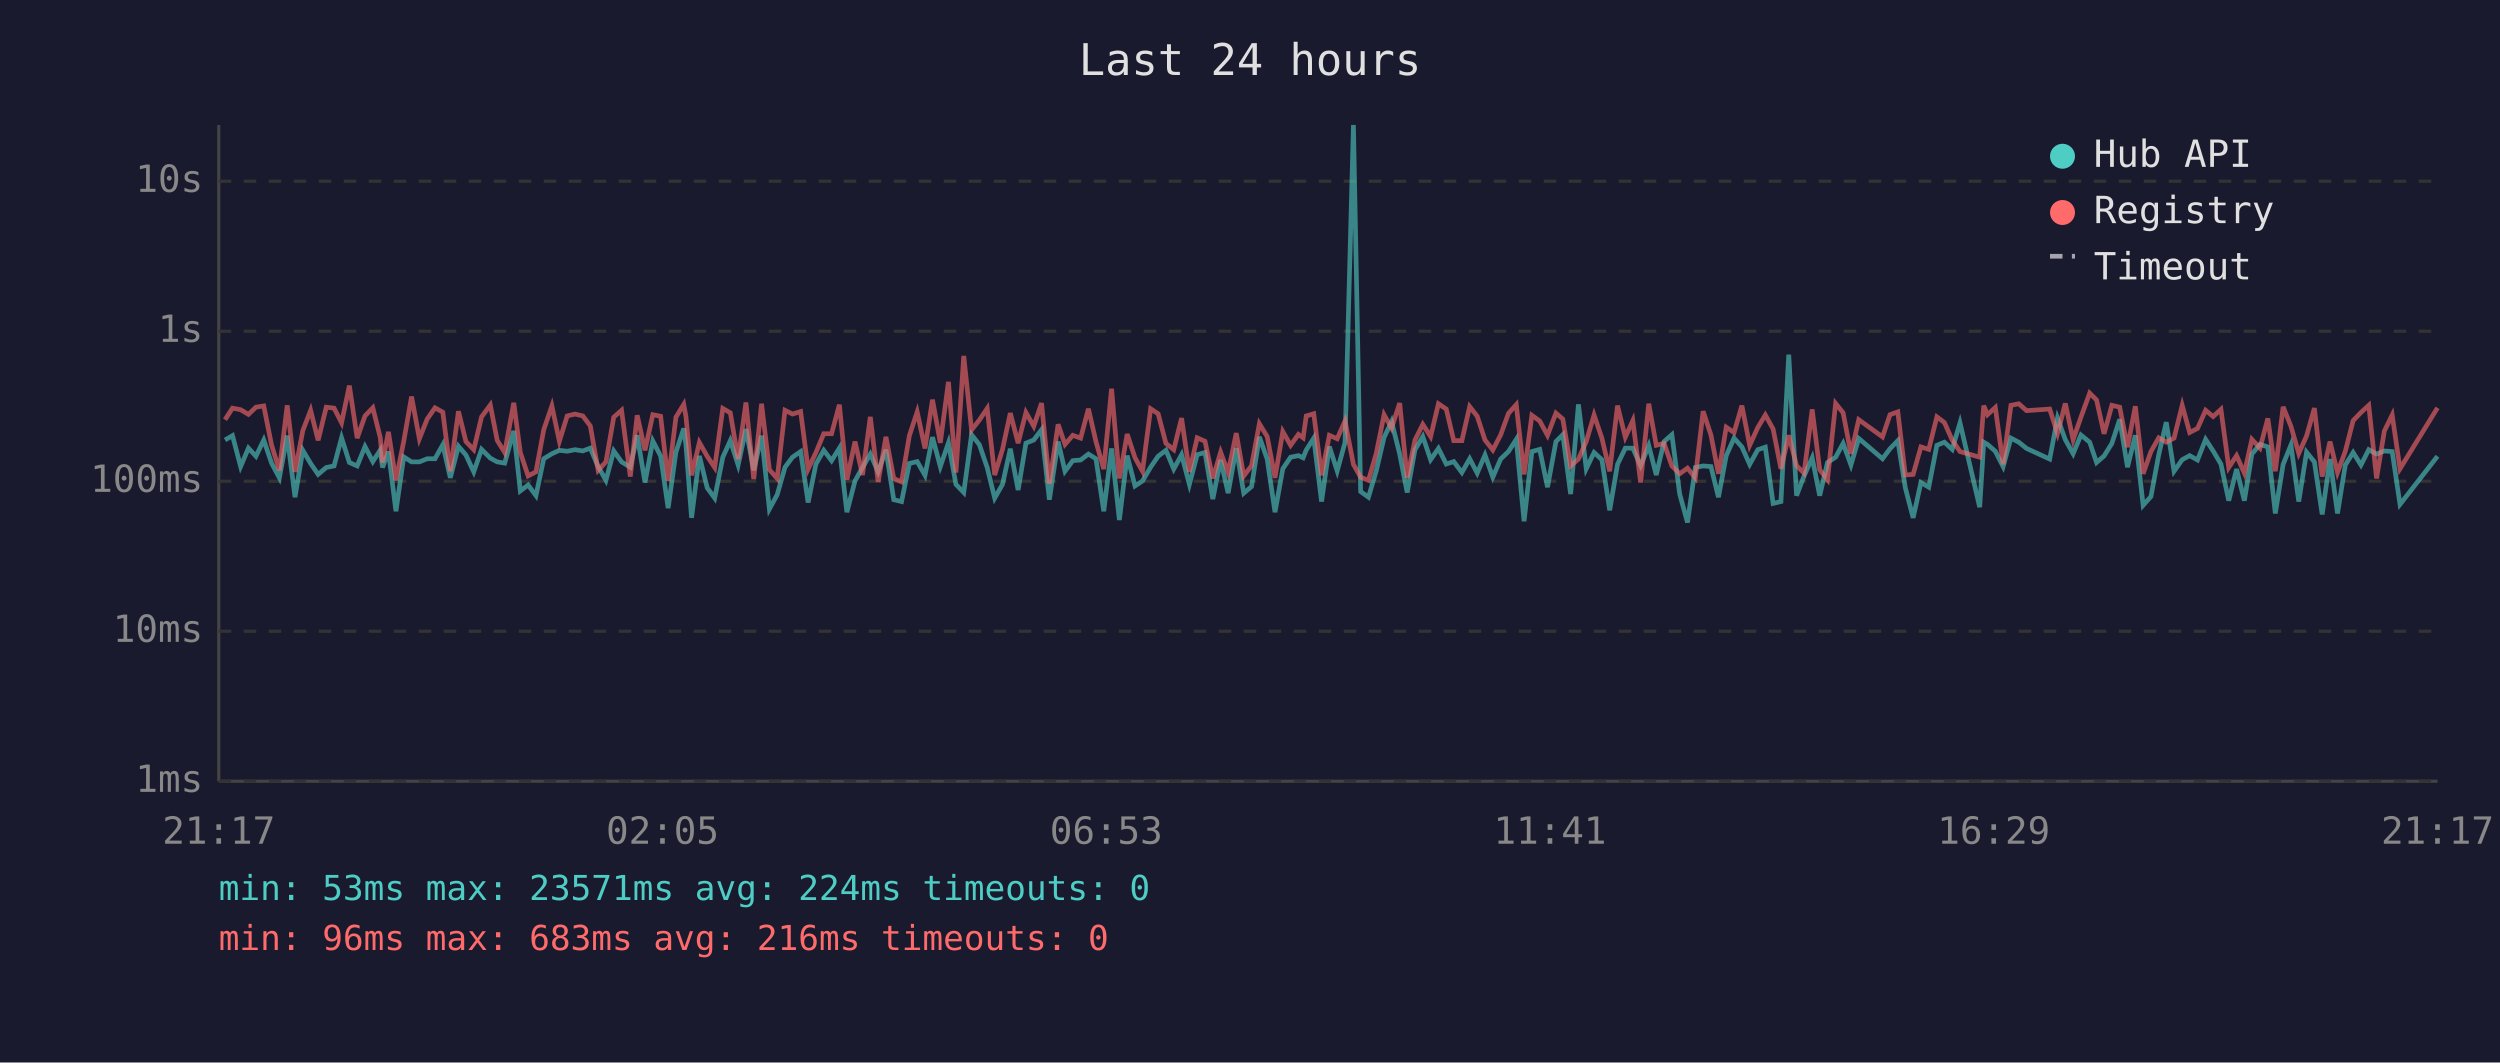
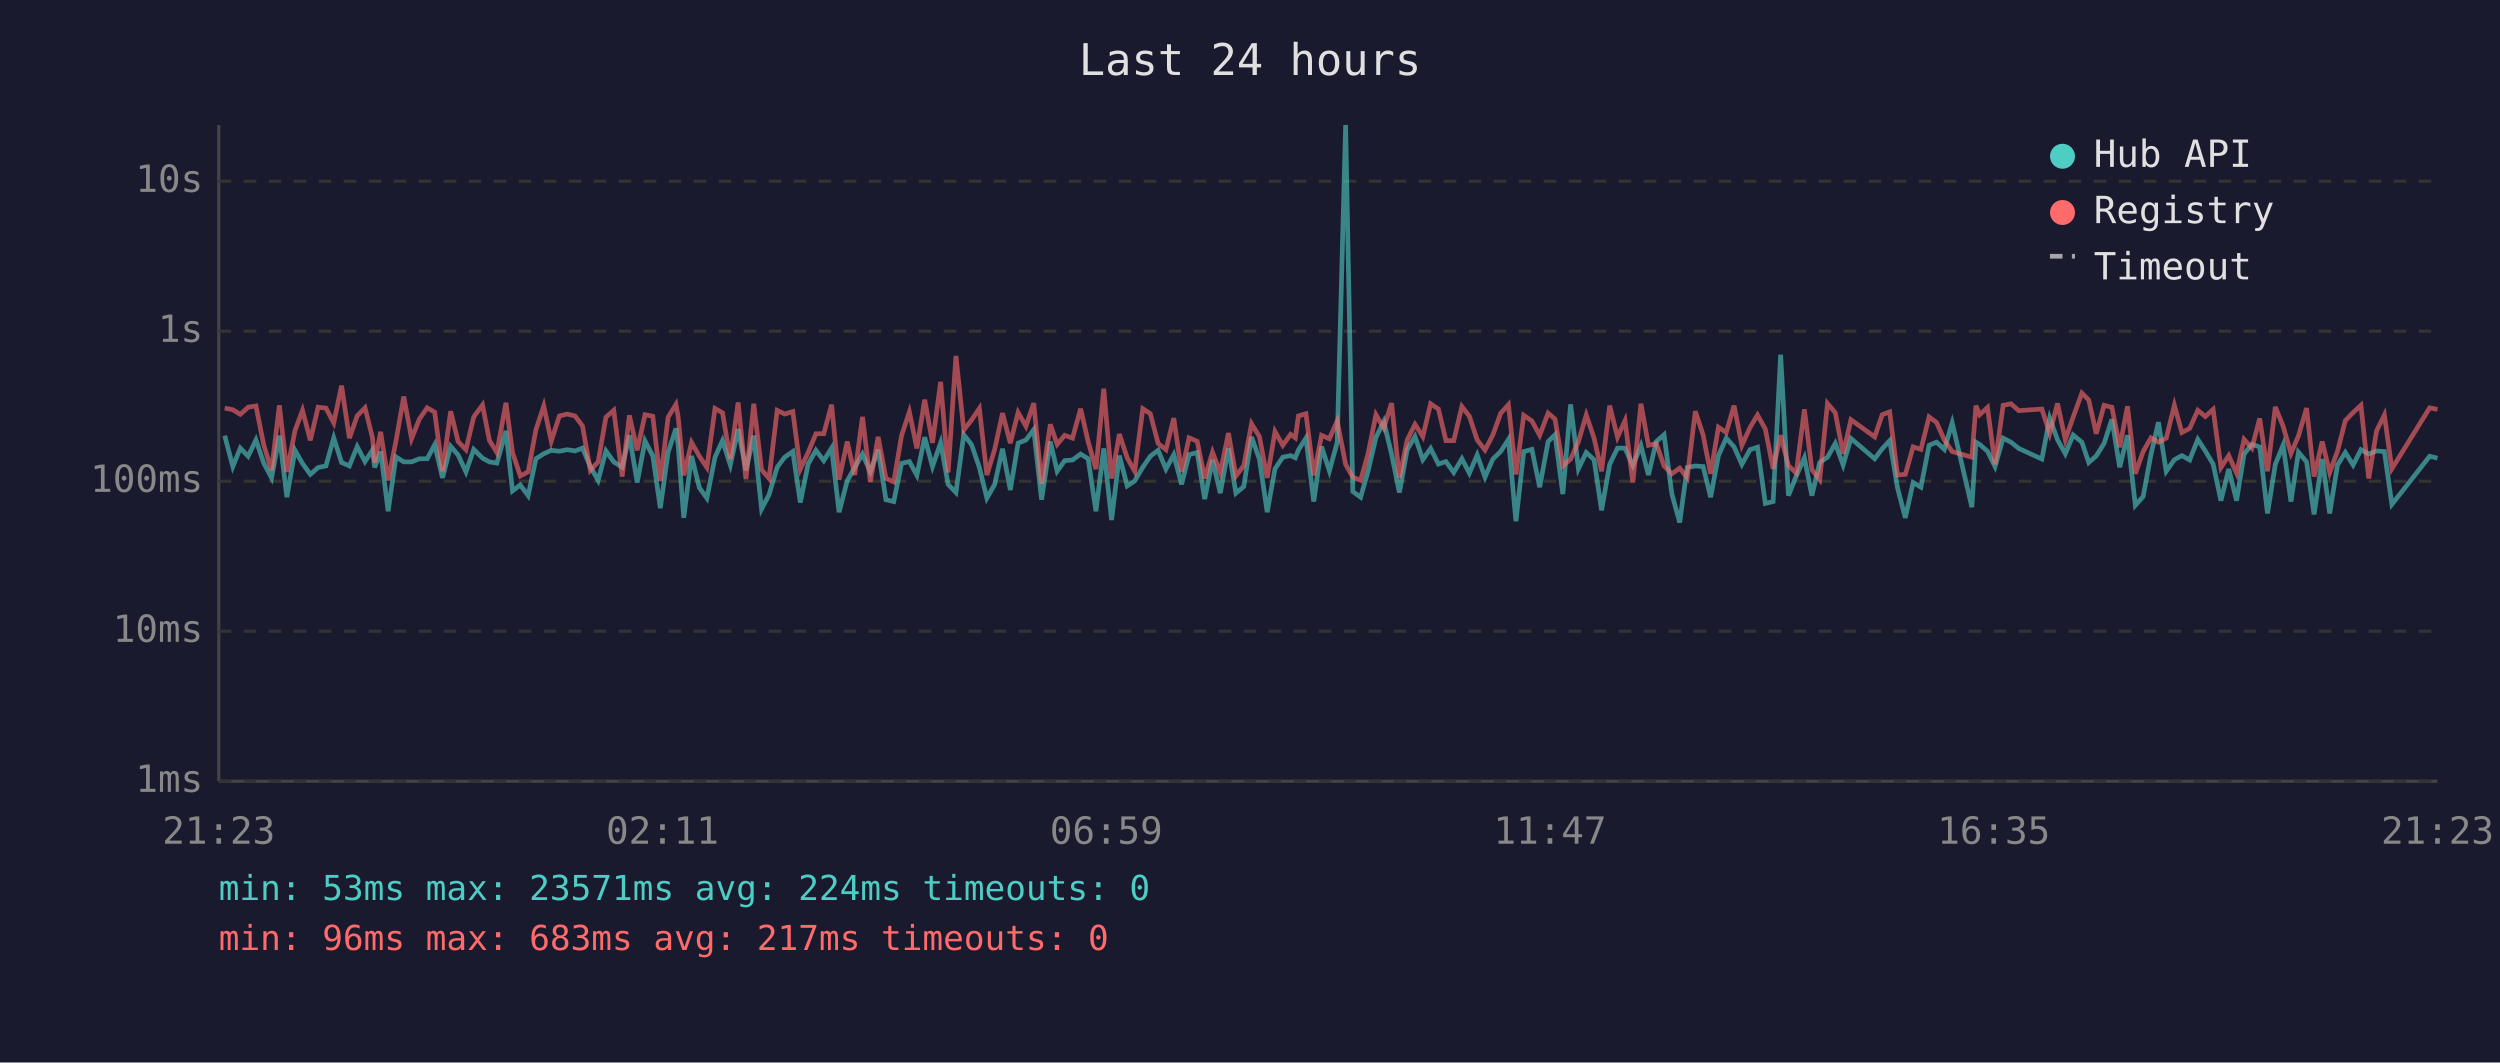
<svg xmlns="http://www.w3.org/2000/svg" viewBox="0 0 800 340" font-family="monospace" font-size="12">
  <rect width="800" height="340" fill="#1a1a2e" />
  <text x="400" y="24" fill="#e0e0e0" font-size="14" text-anchor="middle">Last 24 hours</text>
  <line x1="70" y1="40" x2="70" y2="250" stroke="#444" stroke-width="1" />
  <line x1="70" y1="250" x2="780" y2="250" stroke="#444" stroke-width="1" />
  <line x1="70" y1="250" x2="780" y2="250" stroke="#333" stroke-width="1" stroke-dasharray="4" />
  <text x="65" y="250" fill="#888" text-anchor="end" dominant-baseline="middle">1ms</text>
  <line x1="70" y1="202" x2="780" y2="202" stroke="#333" stroke-width="1" stroke-dasharray="4" />
  <text x="65" y="202" fill="#888" text-anchor="end" dominant-baseline="middle">10ms</text>
  <line x1="70" y1="154" x2="780" y2="154" stroke="#333" stroke-width="1" stroke-dasharray="4" />
  <text x="65" y="154" fill="#888" text-anchor="end" dominant-baseline="middle">100ms</text>
  <line x1="70" y1="106" x2="780" y2="106" stroke="#333" stroke-width="1" stroke-dasharray="4" />
  <text x="65" y="106" fill="#888" text-anchor="end" dominant-baseline="middle">1s</text>
  <line x1="70" y1="58" x2="780" y2="58" stroke="#333" stroke-width="1" stroke-dasharray="4" />
  <text x="65" y="58" fill="#888" text-anchor="end" dominant-baseline="middle">10s</text>
-   <text x="70" y="270" fill="#888" text-anchor="middle">21:17</text>
-   <text x="212" y="270" fill="#888" text-anchor="middle">02:05</text>
-   <text x="354" y="270" fill="#888" text-anchor="middle">06:53</text>
-   <text x="496" y="270" fill="#888" text-anchor="middle">11:41</text>
-   <text x="638" y="270" fill="#888" text-anchor="middle">16:29</text>
-   <text x="780" y="270" fill="#888" text-anchor="middle">21:17</text>
-   <polyline points="72.0,140.8 74.4,139.4 77.0,149.3 79.5,143.4 81.9,146.0 84.4,140.8 86.9,148.2 89.4,152.9 91.9,139.4 94.4,159.1 96.9,144.1 99.4,148.3 101.8,151.8 104.4,149.6 106.9,149.1 109.3,140.1 111.8,148.0 114.3,149.1 116.8,142.9 119.3,147.7 121.7,144.0 122.4,149.6 124.3,144.5 126.7,163.6 129.2,146.2 131.7,147.8 134.2,147.8 136.7,146.8 139.2,146.8 141.7,142.3 144.1,152.9 146.7,142.8 149.1,145.6 151.6,151.0 154.1,143.8 156.9,146.6 159.1,147.8 161.5,148.2 164.4,137.9 166.5,157.1 169.0,155.2 171.5,158.6 174.0,146.8 176.6,145.2 179.0,144.1 181.5,144.4 184.0,143.9 186.5,144.3 188.9,143.4 191.4,149.3 193.9,153.7 196.4,144.3 198.9,147.8 201.7,149.5 203.9,139.3 206.4,154.4 208.9,141.1 211.4,145.9 213.8,162.6 216.3,144.7 218.8,137.1 219.5,142.4 221.3,165.7 223.8,145.9 226.3,156.1 228.7,159.4 231.3,146.3 233.7,141.0 236.2,148.8 238.7,137.3 241.2,150.5 243.7,139.4 246.2,162.9 248.7,158.3 251.2,149.5 253.6,146.3 256.2,144.5 258.6,160.8 261.1,148.5 263.6,144.1 266.1,147.4 268.6,143.4 271.0,163.9 273.6,153.9 276.0,149.6 278.5,145.3 281.0,151.0 283.5,143.9 286.0,159.9 288.5,160.5 291.0,148.3 293.5,147.7 296.0,152.1 298.4,139.9 300.9,149.3 303.5,141.7 305.9,155.0 308.4,157.6 310.9,139.1 313.4,142.3 315.9,149.6 318.3,159.4 320.8,155.0 323.3,143.6 325.8,156.8 328.3,141.8 330.8,140.8 333.3,137.5 335.8,159.9 338.6,141.3 340.8,150.8 343.3,147.4 345.8,147.2 348.3,145.3 350.7,146.8 353.2,163.6 355.7,143.5 358.2,166.4 360.7,145.8 363.2,155.5 365.6,153.9 368.2,149.5 370.6,146.0 373.1,144.1 375.6,150.1 378.1,145.5 380.6,155.0 383.1,145.5 385.6,144.8 388.1,159.7 390.6,147.2 393.0,157.8 395.6,143.4 398.0,157.8 400.5,155.7 403.0,139.8 405.5,146.9 408.0,163.9 410.5,150.0 413.0,146.3 415.5,145.8 417.0,146.5 418.0,144.0 420.4,140.2 422.9,160.5 425.4,142.9 427.9,150.7 430.4,141.6 433.1,40.0 435.4,157.3 437.9,159.1 440.4,150.7 442.9,140.0 445.3,134.9 447.9,145.3 450.3,157.6 452.8,143.9 455.3,139.7 457.8,147.1 460.3,143.5 462.8,148.5 465.2,147.7 467.8,151.2 470.3,146.8 472.7,151.4 475.2,145.6 477.7,152.7 480.2,146.9 482.7,144.5 485.2,140.6 487.7,166.8 490.2,144.5 492.7,143.8 495.2,155.9 497.9,141.3 500.1,139.1 502.6,158.1 505.1,129.4 507.6,150.0 510.1,144.8 512.6,147.1 515.1,163.3 517.6,148.6 520.1,143.4 522.5,143.4 525.0,149.0 527.6,142.6 530.0,152.0 532.5,141.3 535.0,139.1 537.5,158.1 540.0,167.2 542.5,149.6 545.0,149.1 547.5,149.3 549.9,159.1 552.4,145.8 554.9,140.2 557.4,143.0 559.9,148.6 562.5,143.9 564.9,143.1 567.4,161.1 569.9,160.5 572.4,113.5 574.9,158.6 577.3,152.3 579.9,146.5 582.3,158.6 584.8,148.0 587.4,146.3 589.8,141.9 592.3,148.8 594.8,140.3 602.4,146.8 604.8,143.6 607.3,141.0 609.7,156.1 612.2,165.7 614.7,154.4 617.2,155.9 619.8,142.5 622.2,141.5 624.7,143.8 627.2,135.3 633.5,162.3 634.8,141.5 636.0,142.2 638.5,144.4 641.0,149.3 643.5,140.2 646.0,141.5 648.5,143.5 655.9,146.9 658.4,133.8 660.9,140.7 663.4,145.2 665.9,139.2 668.7,141.5 670.9,148.0 673.3,145.9 675.8,141.9 678.3,134.2 680.8,149.5 683.3,139.3 685.8,161.7 688.3,158.9 690.8,145.5 693.2,135.1 695.7,150.8 698.3,147.1 700.7,145.8 703.2,147.2 705.8,140.6 708.2,144.3 710.7,148.5 713.2,160.2 715.7,150.1 718.2,160.2 720.6,145.3 723.2,142.2 725.7,143.0 728.1,164.3 730.6,148.6 733.1,142.4 735.6,160.5 738.1,144.7 740.6,147.8 743.1,164.6 745.6,146.9 748.0,164.3 750.5,148.8 753.0,144.8 755.5,148.8 758.0,143.9 760.5,145.3 763.0,144.3 765.5,144.5 768.0,161.4 780.0,146.0" fill="none" stroke="#4ecdc4" stroke-width="1.5" opacity="0.6" />
-   <polyline points="72.0,134.3 74.4,130.6 77.0,131.1 79.5,132.6 81.9,130.3 84.4,129.9 86.9,142.4 89.4,150.5 91.9,129.7 94.4,151.0 96.9,137.8 99.4,131.3 101.8,140.9 104.4,130.3 106.9,130.6 109.3,135.3 111.8,123.4 114.3,140.2 116.8,133.1 119.3,130.5 121.7,140.1 122.4,148.0 124.3,138.2 126.7,153.7 129.2,141.2 131.7,126.9 134.2,140.4 136.7,134.1 139.2,130.5 141.7,131.9 144.1,150.8 146.7,131.6 149.1,141.3 151.6,143.9 154.1,133.4 156.9,129.6 159.1,140.9 161.5,144.8 164.4,128.9 166.5,144.8 169.0,152.3 171.5,151.0 174.0,137.5 176.6,129.9 179.0,141.2 181.5,133.1 184.0,132.5 186.5,133.1 188.9,136.3 191.4,150.5 193.9,147.8 196.4,133.5 198.9,131.3 201.7,152.5 203.9,132.9 206.4,144.1 208.9,132.7 211.4,133.2 213.8,153.9 216.3,133.5 218.8,129.4 219.5,133.3 221.3,152.1 223.8,141.6 226.3,146.0 228.7,149.6 231.3,130.7 233.7,132.1 236.2,146.9 238.7,128.8 241.2,153.3 243.7,129.2 246.2,150.3 248.7,153.1 251.2,131.3 253.6,132.5 256.2,131.7 258.6,150.1 261.1,144.8 263.6,138.8 266.1,138.8 268.6,129.5 271.0,153.5 273.6,141.3 276.0,152.0 278.5,133.4 281.0,154.2 283.5,139.8 286.0,153.1 288.5,154.2 291.0,139.4 293.5,131.8 296.0,143.5 298.4,127.9 300.9,141.7 303.5,122.2 305.9,151.2 308.4,113.9 310.9,137.6 313.4,134.4 315.9,130.7 318.3,152.0 320.8,143.8 323.3,132.2 325.8,141.8 328.3,132.0 330.8,136.4 333.3,129.0 335.8,154.8 338.6,135.8 340.8,142.2 343.3,139.3 345.8,140.2 348.3,130.8 350.7,141.3 353.2,150.1 355.7,124.4 358.2,153.1 360.7,138.9 363.2,146.5 365.6,150.8 368.2,130.8 370.6,132.4 373.1,141.9 375.6,143.9 378.1,133.8 380.6,151.0 383.1,140.1 385.6,141.2 388.1,153.1 390.6,144.7 393.0,151.2 395.6,138.6 398.0,152.3 400.5,149.0 403.0,135.6 405.5,139.7 408.0,152.9 410.5,138.1 413.0,142.5 415.5,139.0 417.0,140.1 418.0,133.1 420.4,132.4 422.9,152.1 425.4,139.3 427.9,140.4 430.4,134.7 433.1,148.6 435.4,152.7 437.9,153.7 440.4,145.1 442.9,132.7 445.3,137.0 447.9,129.0 450.3,152.9 452.8,140.8 455.3,135.8 457.8,139.7 460.3,129.2 462.8,130.9 465.2,141.0 467.8,141.0 470.3,130.1 472.7,133.2 475.2,140.8 477.7,144.0 480.2,139.2 482.7,132.3 485.2,129.5 487.7,151.8 490.2,132.9 492.7,134.7 495.2,139.3 497.9,132.2 500.1,134.1 502.6,149.1 505.1,146.9 507.6,141.3 510.1,132.8 512.6,140.2 515.1,150.8 517.6,129.8 520.1,139.9 522.5,134.6 525.0,154.4 527.6,129.2 530.0,142.5 532.5,141.9 535.0,149.1 537.5,151.6 540.0,149.8 542.5,152.9 545.0,131.6 547.5,139.2 549.9,151.6 552.4,136.7 554.9,138.4 557.4,129.8 559.9,142.5 562.5,136.8 564.9,132.8 567.4,137.3 569.9,150.0 572.4,139.3 574.9,149.0 577.3,151.4 579.9,131.0 582.3,150.3 584.8,153.5 587.4,129.1 589.8,132.1 592.3,145.2 594.8,134.3 602.4,139.8 604.8,132.7 607.3,131.8 609.7,152.0 612.2,151.8 614.7,143.0 617.2,143.8 619.8,133.4 622.2,135.2 624.7,140.8 627.2,144.5 633.5,146.3 634.8,129.8 636.0,132.7 638.5,130.4 641.0,148.6 643.5,129.7 646.0,129.2 648.5,131.4 655.9,130.9 658.4,138.7 660.9,129.1 663.4,140.7 665.9,133.5 668.7,125.8 670.9,128.0 673.3,138.8 675.8,129.7 678.3,130.3 680.8,143.1 683.3,130.0 685.8,151.6 688.3,144.5 690.8,140.1 693.2,141.5 695.7,140.2 698.3,129.7 700.7,138.4 703.2,137.1 705.8,131.3 708.2,133.3 710.7,131.0 713.2,149.6 715.7,145.8 718.2,151.4 720.6,140.6 723.2,143.4 725.7,133.9 728.1,150.8 730.6,130.2 733.1,136.4 735.6,145.1 738.1,139.5 740.6,130.6 743.1,152.5 745.6,141.3 748.0,151.2 750.5,144.4 753.0,134.6 755.5,132.0 758.0,129.7 760.5,153.1 763.0,137.9 765.5,132.8 768.0,150.0 780.0,130.5" fill="none" stroke="#ff6b6b" stroke-width="1.5" opacity="0.6" />
+   <text x="70" y="270" fill="#888" text-anchor="middle">21:23</text>
+   <text x="212" y="270" fill="#888" text-anchor="middle">02:11</text>
+   <text x="354" y="270" fill="#888" text-anchor="middle">06:59</text>
+   <text x="496" y="270" fill="#888" text-anchor="middle">11:47</text>
+   <text x="638" y="270" fill="#888" text-anchor="middle">16:35</text>
+   <text x="780" y="270" fill="#888" text-anchor="middle">21:23</text>
+   <polyline points="71.9,139.4 74.5,149.3 76.9,143.4 79.4,146.0 81.9,140.8 84.4,148.2 86.9,152.9 89.4,139.4 91.8,159.1 94.4,144.1 96.8,148.3 99.3,151.8 101.8,149.6 104.3,149.1 106.8,140.1 109.3,148.0 111.8,149.1 114.3,142.9 116.8,147.7 119.2,144.0 119.9,149.6 121.8,144.5 124.2,163.6 126.7,146.2 129.2,147.8 131.7,147.8 134.2,146.8 136.7,146.8 139.1,142.3 141.6,152.9 144.2,142.8 146.6,145.6 149.1,151.0 151.6,143.8 154.4,146.6 156.6,147.8 159.0,148.2 161.9,137.9 164.0,157.1 166.5,155.2 169.0,158.6 171.5,146.8 174.0,145.2 176.4,144.1 179.0,144.4 181.5,143.9 184.0,144.3 186.4,143.4 188.9,149.3 191.4,153.7 193.9,144.3 196.4,147.8 199.1,149.5 201.4,139.3 203.9,154.4 206.4,141.1 208.9,145.9 211.3,162.6 213.8,144.7 216.3,137.1 217.0,142.4 218.8,165.7 221.3,145.9 223.8,156.1 226.2,159.4 228.8,146.3 231.2,141.0 233.7,148.8 236.2,137.3 238.7,150.5 241.2,139.4 243.7,162.9 246.1,158.3 248.7,149.5 251.1,146.3 253.7,144.5 256.1,160.8 258.6,148.5 261.1,144.1 263.6,147.4 266.1,143.4 268.5,163.9 271.1,153.9 273.5,149.6 276.0,145.3 278.5,151.0 281.0,143.9 283.5,159.9 286.0,160.5 288.5,148.3 291.0,147.7 293.4,152.1 295.9,139.9 298.4,149.3 301.0,141.7 303.4,155.0 305.9,157.6 308.4,139.1 310.9,142.3 313.4,149.6 315.8,159.4 318.3,155.0 320.8,143.6 323.3,156.8 325.8,141.8 328.3,140.8 330.8,137.5 333.3,159.9 336.1,141.3 338.3,150.8 340.7,147.4 343.2,147.2 345.8,145.3 348.2,146.8 350.7,163.6 353.2,143.5 355.7,166.4 358.2,145.8 360.7,155.5 363.1,153.9 365.7,149.5 368.1,146.0 370.6,144.1 373.1,150.1 375.6,145.5 378.1,155.0 380.5,145.5 383.1,144.8 385.5,159.7 388.0,147.2 390.5,157.8 393.1,143.4 395.5,157.8 398.0,155.7 400.5,139.8 403.0,146.9 405.5,163.9 408.0,150.0 410.5,146.3 413.0,145.8 414.5,146.5 415.5,144.0 417.9,140.2 420.4,160.5 422.9,142.9 425.4,150.7 427.9,141.6 430.6,40.0 432.9,157.3 435.4,159.1 437.8,150.7 440.3,140.0 442.8,134.9 445.3,145.3 447.8,157.6 450.3,143.9 452.8,139.7 455.3,147.1 457.8,143.5 460.3,148.5 462.7,147.7 465.2,151.2 467.8,146.8 470.2,151.4 472.7,145.6 475.2,152.7 477.7,146.9 480.2,144.5 482.7,140.6 485.1,166.8 487.6,144.5 490.2,143.8 492.7,155.9 495.4,141.3 497.6,139.1 500.1,158.1 502.6,129.4 505.1,150.0 507.6,144.8 510.1,147.1 512.5,163.3 515.1,148.6 517.6,143.4 520.0,143.4 522.5,149.0 525.1,142.6 527.5,152.0 530.0,141.3 532.5,139.1 535.0,158.1 537.5,167.2 539.9,149.6 542.5,149.1 545.0,149.3 547.4,159.1 549.9,145.8 552.4,140.2 554.9,143.0 557.4,148.6 560.0,143.9 562.4,143.1 564.9,161.1 567.4,160.5 569.8,113.5 572.3,158.6 574.8,152.3 577.4,146.5 579.8,158.6 582.3,148.0 584.8,146.3 587.3,141.9 589.8,148.8 592.3,140.3 599.9,146.8 602.3,143.6 604.7,141.0 607.2,156.1 609.7,165.7 612.2,154.4 614.7,155.9 617.3,142.5 619.7,141.5 622.2,143.8 624.7,135.3 631.0,162.3 632.3,141.5 633.5,142.2 636.0,144.4 638.4,149.3 641.0,140.2 643.5,141.5 646.0,143.5 653.4,146.9 655.9,133.8 658.4,140.7 660.9,145.2 663.4,139.2 666.2,141.5 668.4,148.0 670.8,145.9 673.3,141.9 675.8,134.2 678.3,149.5 680.8,139.3 683.3,161.7 685.8,158.9 688.3,145.5 690.7,135.1 693.2,150.8 695.8,147.1 698.2,145.8 700.7,147.2 703.3,140.6 705.7,144.3 708.2,148.5 710.7,160.2 713.2,150.1 715.7,160.2 718.1,145.3 720.6,142.2 723.1,143.0 725.6,164.3 728.1,148.6 730.6,142.4 733.1,160.5 735.5,144.7 738.1,147.8 740.5,164.6 743.1,146.9 745.5,164.3 748.0,148.8 750.5,144.8 753.0,148.8 755.5,143.9 758.0,145.3 760.5,144.3 763.0,144.5 765.4,161.4 777.5,146.0 780.0,146.6" fill="none" stroke="#4ecdc4" stroke-width="1.5" opacity="0.6" />
+   <polyline points="71.9,130.6 74.5,131.1 76.9,132.6 79.4,130.3 81.9,129.9 84.4,142.4 86.9,150.5 89.4,129.7 91.8,151.0 94.4,137.8 96.8,131.3 99.3,140.9 101.8,130.3 104.3,130.6 106.8,135.3 109.3,123.4 111.8,140.2 114.3,133.1 116.8,130.5 119.2,140.1 119.9,148.0 121.8,138.2 124.2,153.7 126.7,141.2 129.2,126.9 131.7,140.4 134.2,134.1 136.7,130.5 139.1,131.9 141.6,150.8 144.2,131.6 146.6,141.3 149.1,143.9 151.6,133.4 154.4,129.6 156.6,140.9 159.0,144.8 161.9,128.9 164.0,144.8 166.5,152.3 169.0,151.0 171.5,137.5 174.0,129.9 176.4,141.2 179.0,133.1 181.5,132.5 184.0,133.1 186.4,136.3 188.9,150.5 191.4,147.8 193.9,133.5 196.4,131.3 199.1,152.5 201.4,132.9 203.9,144.1 206.4,132.7 208.9,133.2 211.3,153.9 213.8,133.5 216.3,129.4 217.0,133.3 218.8,152.1 221.3,141.6 223.8,146.0 226.2,149.6 228.8,130.7 231.2,132.1 233.7,146.9 236.2,128.8 238.7,153.3 241.2,129.2 243.7,150.3 246.1,153.1 248.7,131.3 251.1,132.5 253.7,131.7 256.1,150.1 258.6,144.8 261.1,138.8 263.6,138.8 266.1,129.5 268.5,153.5 271.1,141.3 273.5,152.0 276.0,133.4 278.5,154.2 281.0,139.8 283.5,153.1 286.0,154.2 288.5,139.4 291.0,131.8 293.4,143.5 295.9,127.9 298.4,141.7 301.0,122.2 303.4,151.2 305.9,113.9 308.4,137.6 310.9,134.4 313.4,130.7 315.8,152.0 318.3,143.8 320.8,132.2 323.3,141.8 325.8,132.0 328.3,136.4 330.8,129.0 333.3,154.8 336.1,135.8 338.3,142.2 340.7,139.3 343.2,140.2 345.8,130.8 348.2,141.3 350.7,150.1 353.2,124.4 355.7,153.1 358.2,138.9 360.7,146.5 363.1,150.8 365.7,130.8 368.1,132.4 370.6,141.9 373.1,143.9 375.6,133.8 378.1,151.0 380.5,140.1 383.1,141.2 385.5,153.1 388.0,144.7 390.5,151.2 393.1,138.6 395.5,152.3 398.0,149.0 400.5,135.6 403.0,139.7 405.5,152.9 408.0,138.1 410.5,142.5 413.0,139.0 414.5,140.1 415.5,133.1 417.9,132.4 420.4,152.1 422.9,139.3 425.4,140.4 427.9,134.7 430.6,148.6 432.9,152.7 435.4,153.7 437.8,145.1 440.3,132.7 442.8,137.0 445.3,129.0 447.8,152.9 450.3,140.8 452.8,135.8 455.3,139.7 457.8,129.2 460.3,130.9 462.7,141.0 465.2,141.0 467.8,130.1 470.2,133.2 472.7,140.8 475.2,144.0 477.7,139.2 480.2,132.3 482.7,129.5 485.1,151.8 487.6,132.9 490.2,134.7 492.7,139.3 495.4,132.2 497.6,134.1 500.1,149.1 502.6,146.9 505.1,141.3 507.6,132.8 510.1,140.2 512.5,150.8 515.1,129.8 517.6,139.9 520.0,134.6 522.5,154.4 525.1,129.2 527.5,142.5 530.0,141.9 532.5,149.1 535.0,151.6 537.5,149.8 539.9,152.9 542.5,131.6 545.0,139.2 547.4,151.6 549.9,136.7 552.4,138.4 554.9,129.8 557.4,142.5 560.0,136.8 562.4,132.8 564.9,137.3 567.4,150.0 569.8,139.3 572.3,149.0 574.8,151.4 577.4,131.0 579.8,150.3 582.3,153.5 584.8,129.1 587.3,132.1 589.8,145.2 592.3,134.3 599.9,139.8 602.3,132.7 604.7,131.8 607.2,152.0 609.7,151.8 612.2,143.0 614.7,143.8 617.3,133.4 619.7,135.2 622.2,140.8 624.7,144.5 631.0,146.3 632.3,129.8 633.5,132.7 636.0,130.4 638.4,148.6 641.0,129.7 643.5,129.2 646.0,131.4 653.4,130.9 655.9,138.7 658.4,129.1 660.9,140.7 663.4,133.5 666.2,125.8 668.4,128.0 670.8,138.8 673.3,129.7 675.8,130.3 678.3,143.1 680.8,130.0 683.3,151.6 685.8,144.5 688.3,140.1 690.7,141.5 693.2,140.2 695.8,129.7 698.2,138.4 700.7,137.1 703.3,131.3 705.7,133.3 708.2,131.0 710.7,149.6 713.2,145.8 715.7,151.4 718.1,140.6 720.6,143.4 723.1,133.9 725.6,150.8 728.1,130.2 730.6,136.4 733.1,145.1 735.5,139.5 738.1,130.6 740.5,152.5 743.1,141.3 745.5,151.2 748.0,144.4 750.5,134.6 753.0,132.0 755.5,129.7 758.0,153.1 760.5,137.9 763.0,132.8 765.4,150.0 777.5,130.5 780.0,131.0" fill="none" stroke="#ff6b6b" stroke-width="1.5" opacity="0.6" />
  <circle cx="660" cy="50" r="4" fill="#4ecdc4" />
  <text x="670" y="50" fill="#e0e0e0" dominant-baseline="middle">Hub API</text>
  <circle cx="660" cy="68" r="4" fill="#ff6b6b" />
  <text x="670" y="68" fill="#e0e0e0" dominant-baseline="middle">Registry</text>
  <line x1="656" y1="82" x2="664" y2="82" stroke="#e0e0e0" stroke-width="1.5" stroke-dasharray="4,3" opacity="0.7" />
  <text x="670" y="86" fill="#e0e0e0" dominant-baseline="middle">Timeout</text>
  <text x="70" y="288" fill="#4ecdc4" font-size="11">min: 53ms  max: 23571ms  avg: 224ms  timeouts: 0</text>
-   <text x="70" y="304" fill="#ff6b6b" font-size="11">min: 96ms  max: 683ms  avg: 216ms  timeouts: 0</text>
+   <text x="70" y="304" fill="#ff6b6b" font-size="11">min: 96ms  max: 683ms  avg: 217ms  timeouts: 0</text>
</svg>
